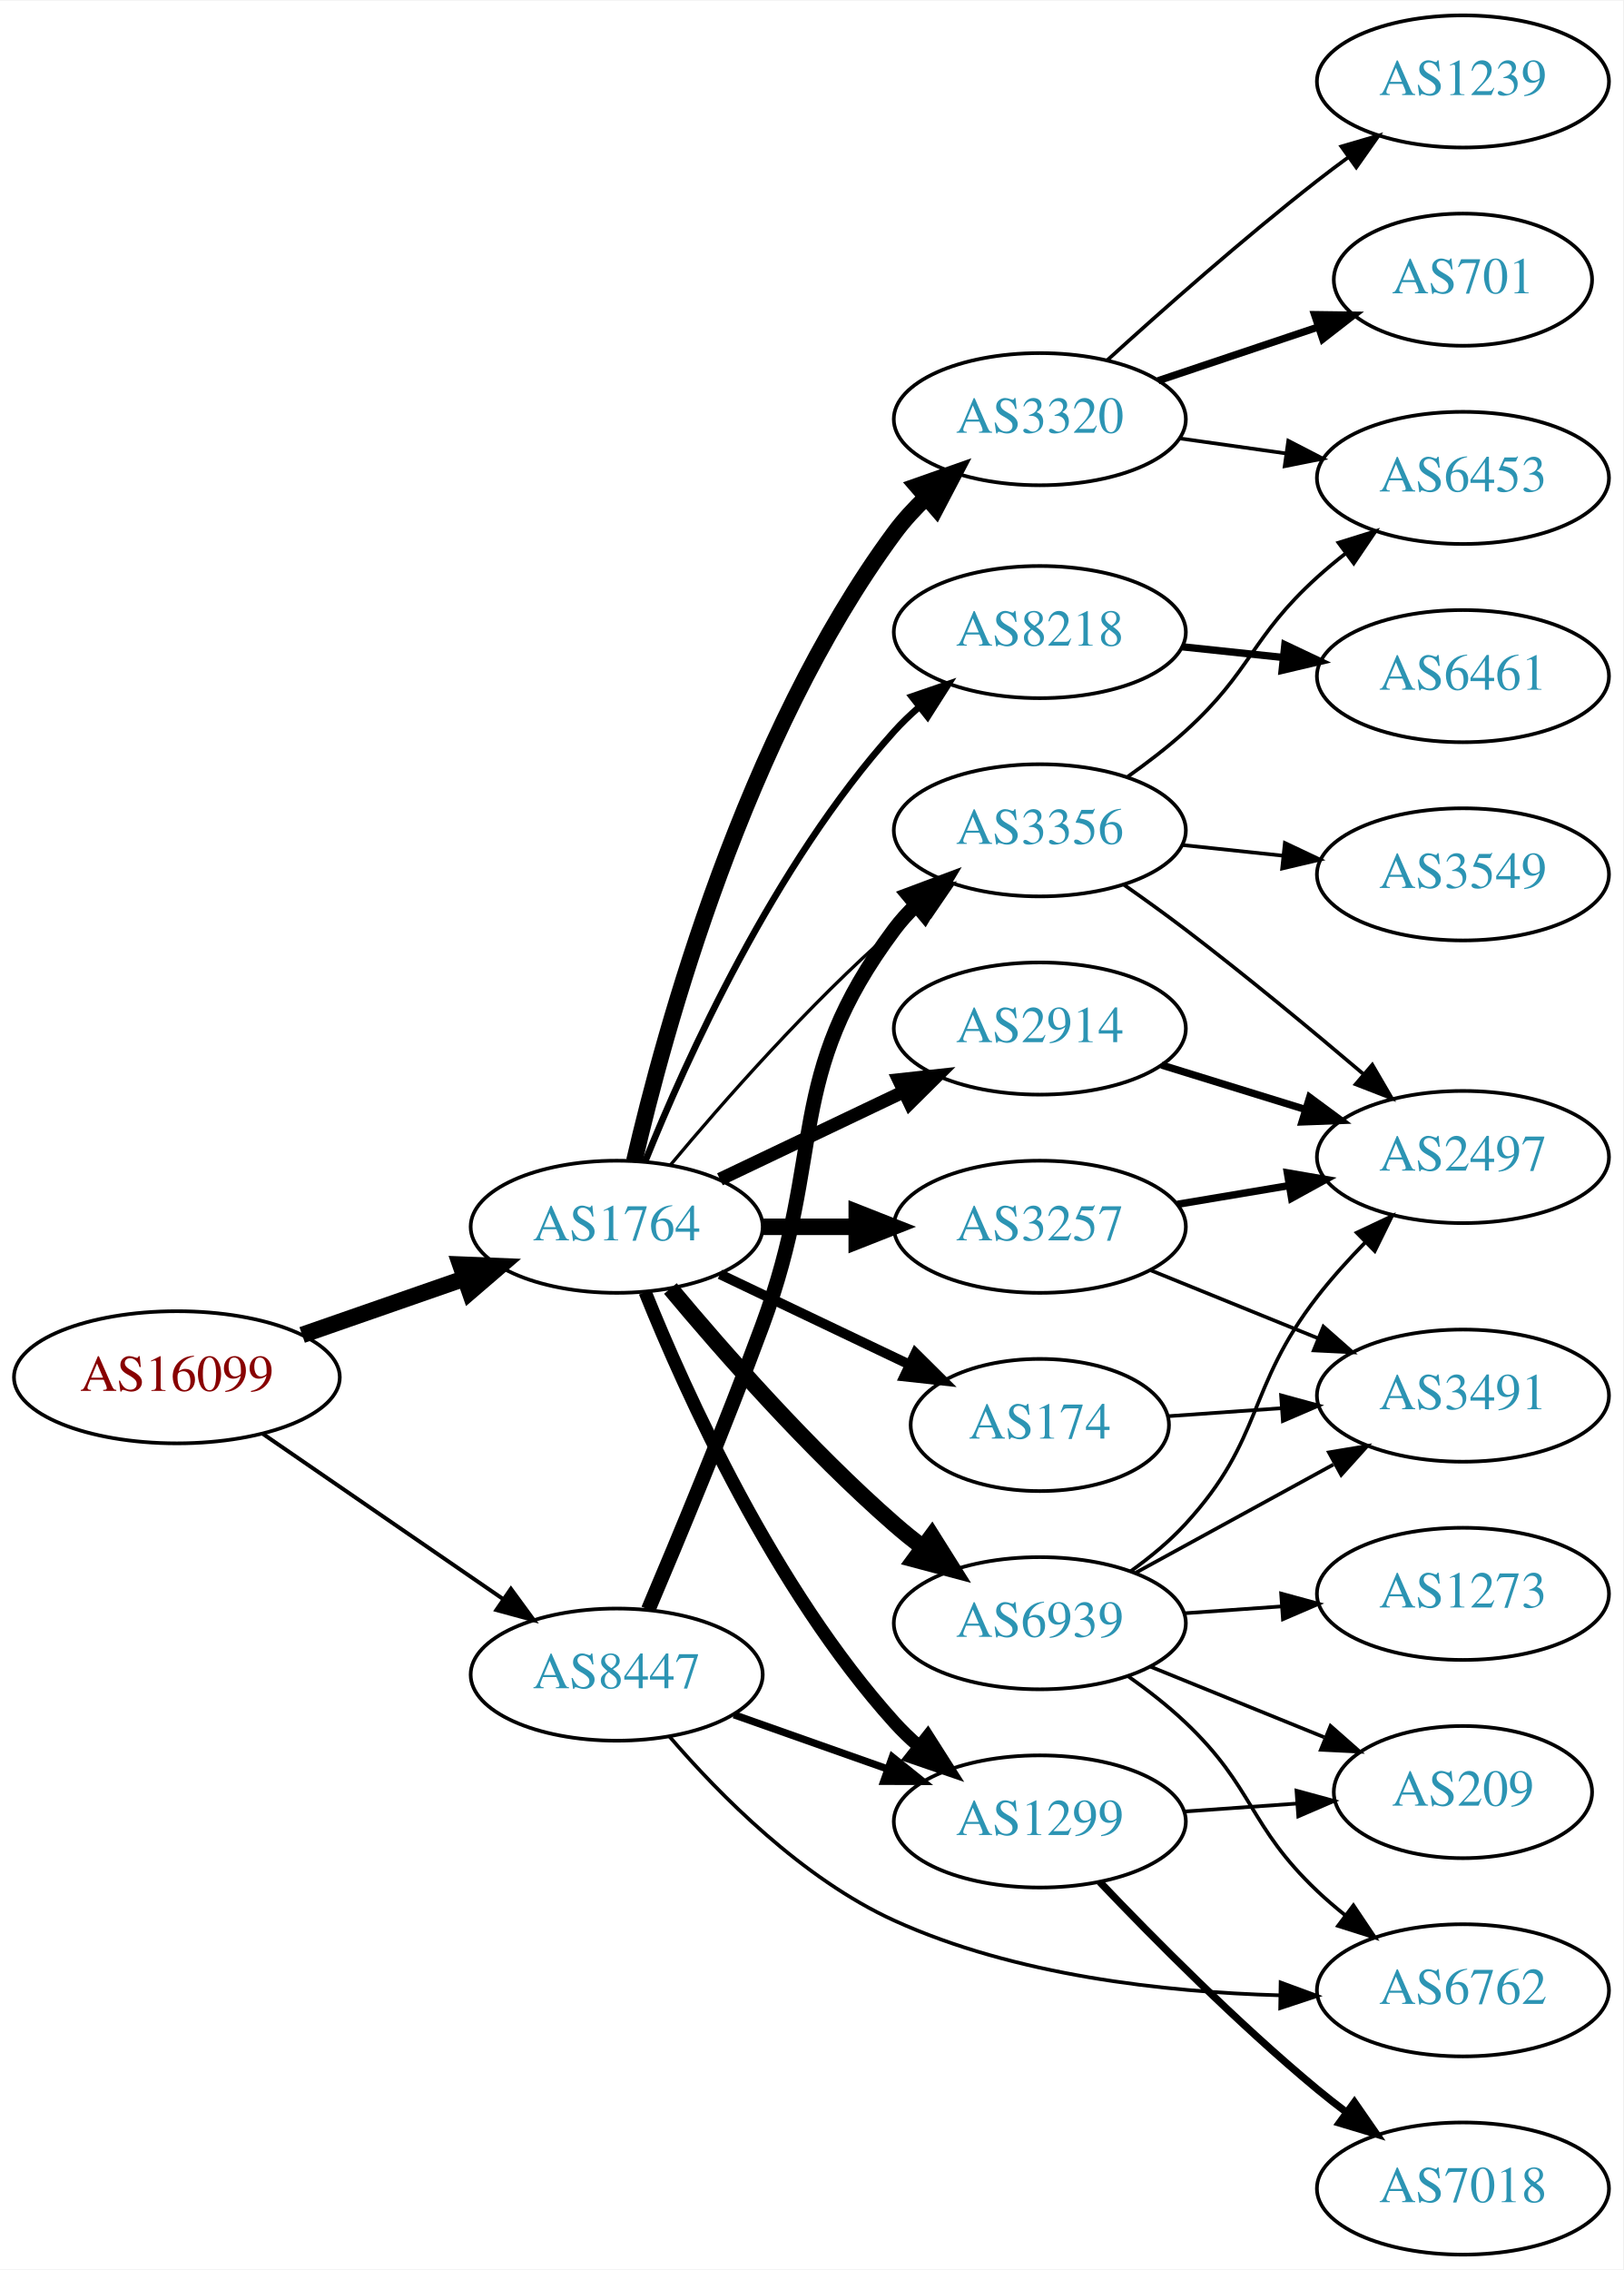
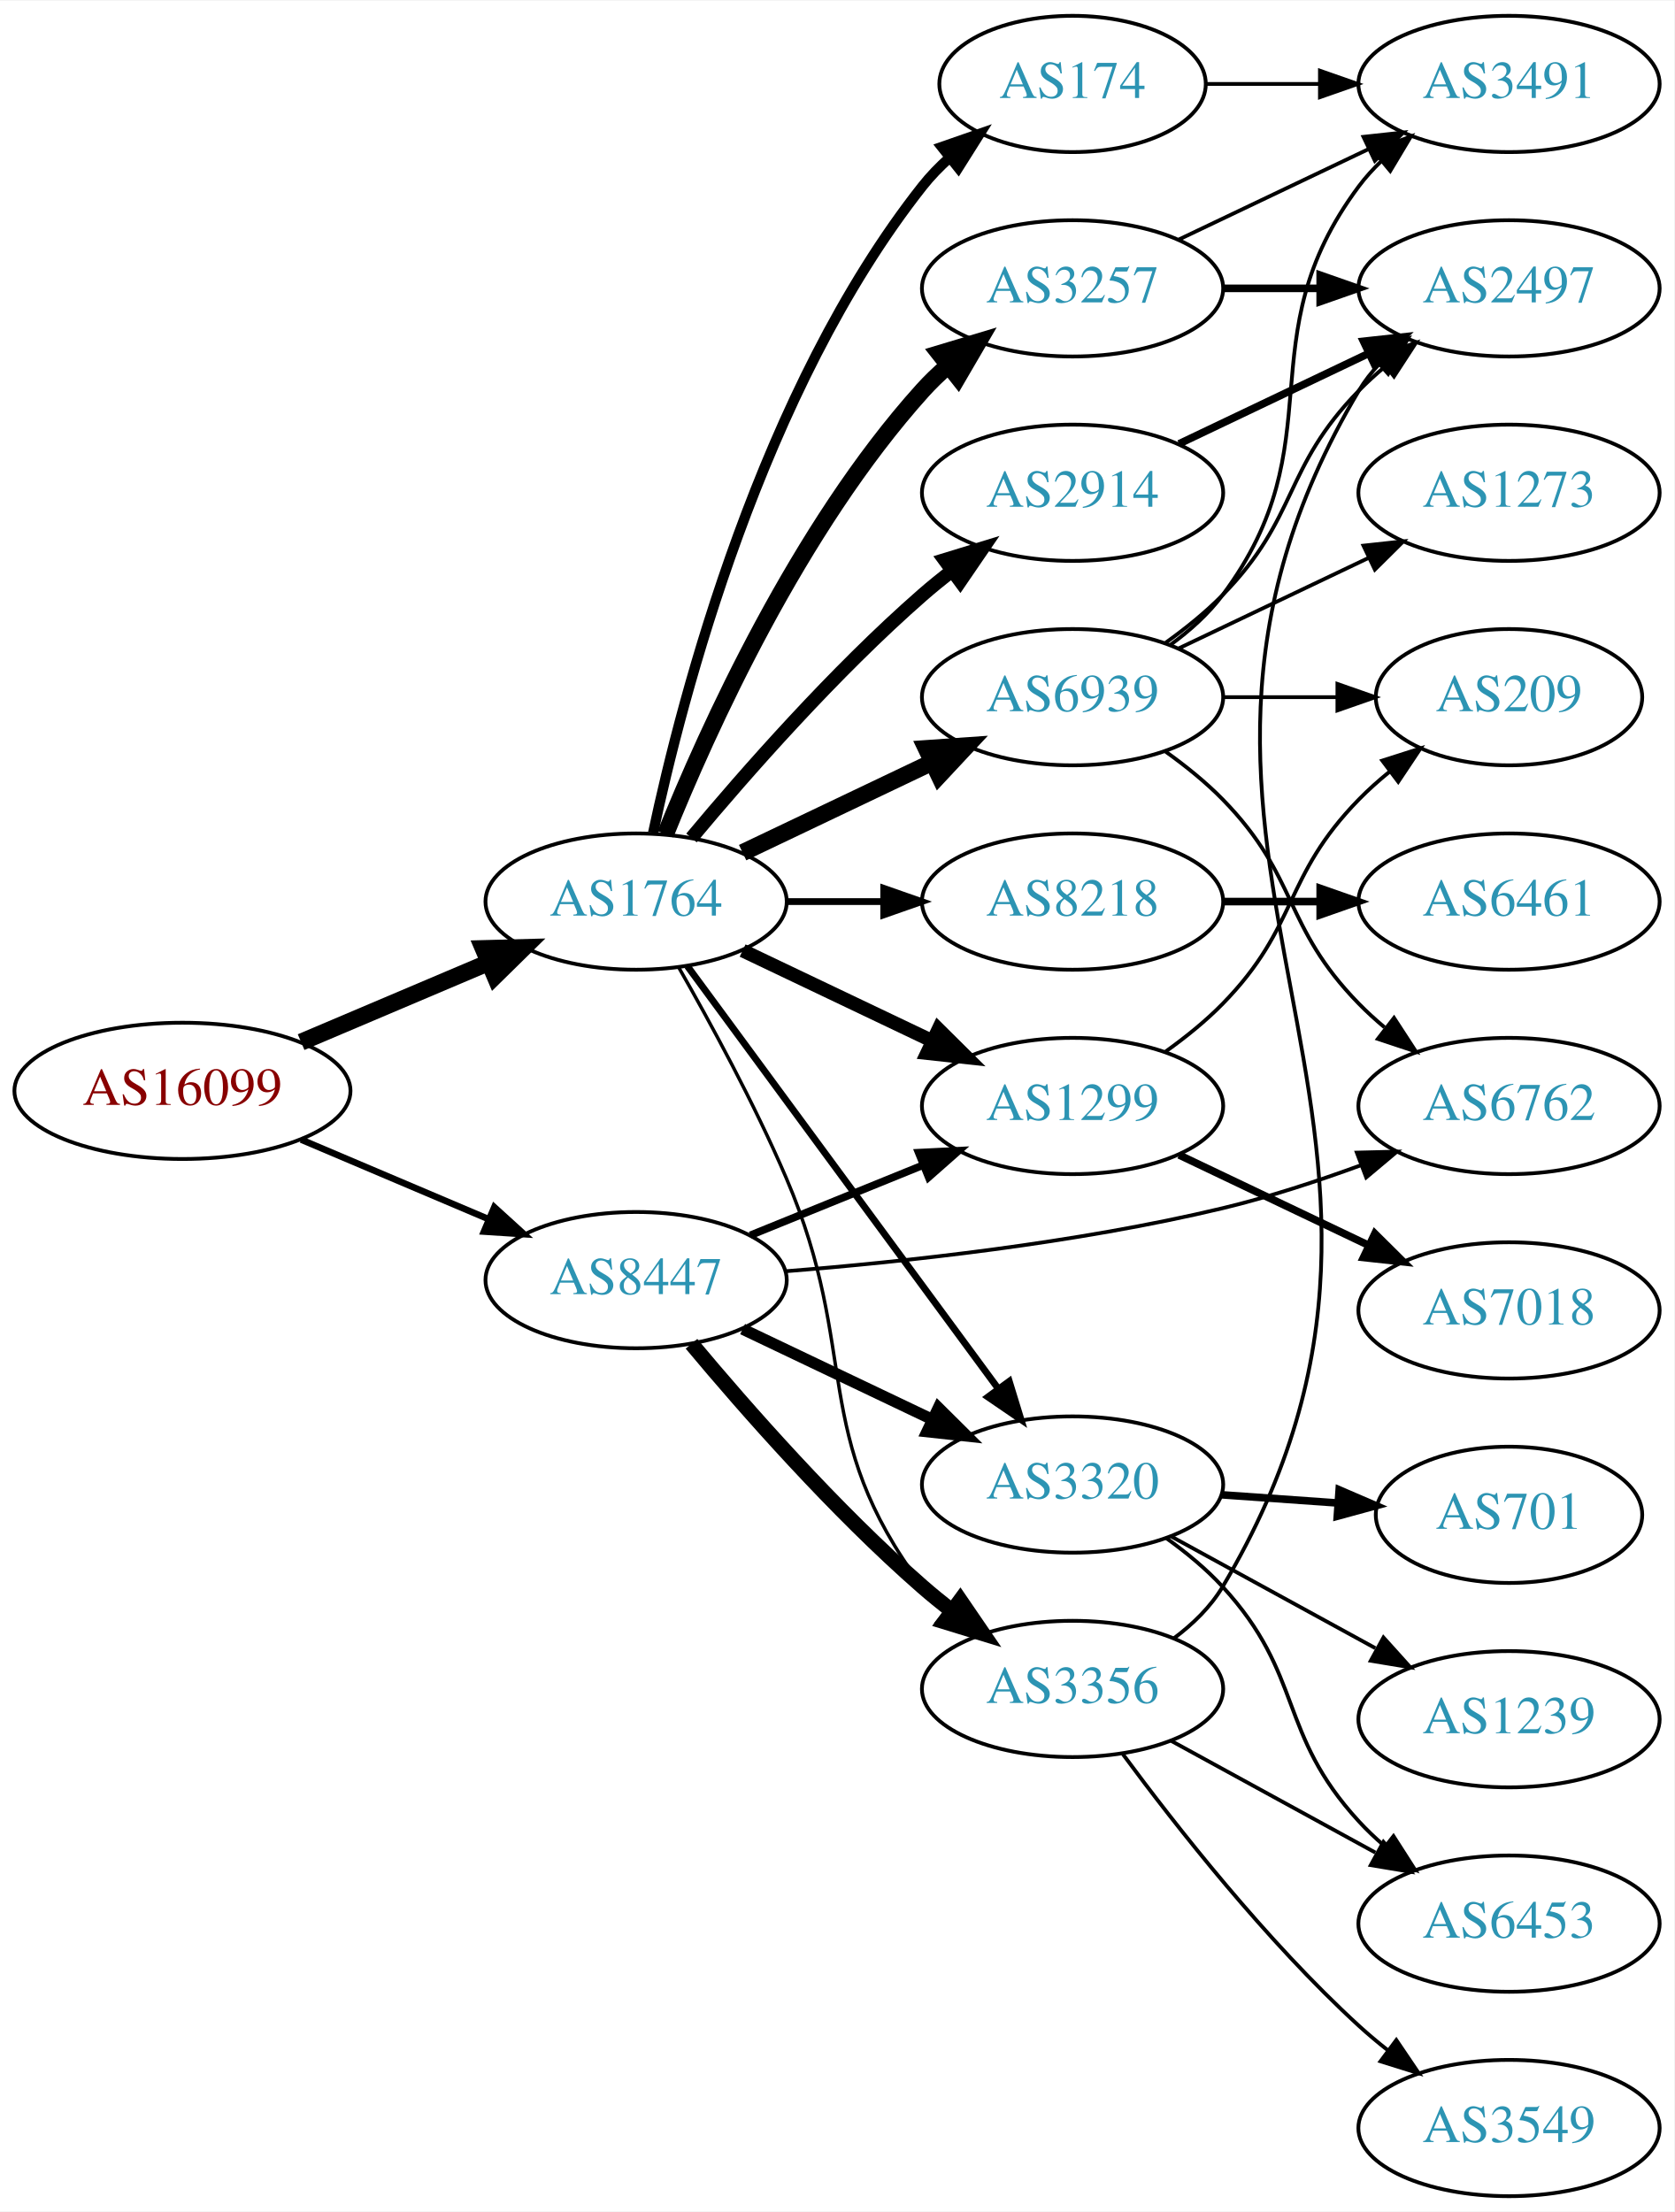
- <svg xmlns="http://www.w3.org/2000/svg" xmlns:xlink="http://www.w3.org/1999/xlink" width="442pt" height="618pt" viewBox="0.00 0.00 442.27 618.00">
-   <g id="graph0" class="graph" transform="scale(1 1) rotate(0) translate(4 614)">
-     <polygon fill="white" stroke="none" points="-4,4 -4,-614 438.271,-614 438.271,4 -4,4" />
+ <svg xmlns="http://www.w3.org/2000/svg" xmlns:xlink="http://www.w3.org/1999/xlink" width="442pt" height="584pt" viewBox="0.00 0.00 442.27 584.00">
+   <g id="graph0" class="graph" transform="scale(1 1) rotate(0) translate(4 580)">
+     <polygon fill="white" stroke="none" points="-4,4 -4,-580 438.271,-580 438.271,4 -4,4" />
    <g id="node1" class="node">
      <g id="a_node1">
        <a xlink:href="/asn/16099" xlink:title="AS16099 ~ SOZVERS-NET [AT]">
-           <ellipse fill="#ffffff" stroke="black" cx="44.196" cy="-239" rx="44.393" ry="18" />
-           <text text-anchor="middle" x="44.196" y="-235.3" font-family="Times,serif" font-size="14.00" fill="#880000">AS16099</text>
+           <ellipse fill="#ffffff" stroke="black" cx="44.196" cy="-292" rx="44.393" ry="18" />
+           <text text-anchor="middle" x="44.196" y="-288.3" font-family="Times,serif" font-size="14.00" fill="#880000">AS16099</text>
        </a>
      </g>
    </g>
    <g id="node2" class="node">
      <g id="a_node2">
        <a xlink:href="/asn/1764" xlink:title="AS1764 ~ NEXTLAYER-AS [AT]">
-           <ellipse fill="#ffffff" stroke="black" cx="164.039" cy="-280" rx="39.794" ry="18" />
-           <text text-anchor="middle" x="164.039" y="-276.3" font-family="Times,serif" font-size="14.00" fill="#2c94b3">AS1764</text>
+           <ellipse fill="#ffffff" stroke="black" cx="164.039" cy="-342" rx="39.794" ry="18" />
+           <text text-anchor="middle" x="164.039" y="-338.3" font-family="Times,serif" font-size="14.00" fill="#2c94b3">AS1764</text>
        </a>
      </g>
    </g>
    <g id="edge1" class="edge">
-       <path fill="none" stroke="black" stroke-width="4.5" d="M78.335,-250.53C92.053,-255.302 108.092,-260.883 122.502,-265.896" />
-       <polygon fill="black" stroke="black" stroke-width="4.5" points="121.43,-269.692 132.168,-269.26 124.018,-262.255 121.43,-269.692" />
+       <path fill="none" stroke="black" stroke-width="4.5" d="M75.543,-304.876C90.566,-311.25 108.857,-319.011 124.824,-325.786" />
+       <polygon fill="black" stroke="black" stroke-width="4.5" points="123.672,-329.574 134.416,-329.856 126.748,-322.325 123.672,-329.574" />
    </g>
    <g id="node3" class="node">
      <g id="a_node3">
        <a xlink:href="/asn/8447" xlink:title="AS8447 ~ A1 Telekom Austria AG [AT]">
-           <ellipse fill="#ffffff" stroke="black" cx="164.039" cy="-158" rx="39.794" ry="18" />
-           <text text-anchor="middle" x="164.039" y="-154.3" font-family="Times,serif" font-size="14.00" fill="#2c94b3">AS8447</text>
+           <ellipse fill="#ffffff" stroke="black" cx="164.039" cy="-242" rx="39.794" ry="18" />
+           <text text-anchor="middle" x="164.039" y="-238.3" font-family="Times,serif" font-size="14.00" fill="#2c94b3">AS8447</text>
        </a>
      </g>
    </g>
    <g id="edge2" class="edge">
-       <path fill="none" stroke="black" stroke-width="1.086" d="M67.639,-223.574C86.22,-210.802 112.781,-192.545 133.161,-178.537" />
-       <polygon fill="black" stroke="black" stroke-width="1.086" points="135.216,-181.371 141.475,-172.822 131.251,-175.602 135.216,-181.371" />
+       <path fill="none" stroke="black" stroke-width="1.731" d="M75.543,-279.124C90.566,-272.75 108.857,-264.989 124.824,-258.214" />
+       <polygon fill="black" stroke="black" stroke-width="1.731" points="126.577,-261.272 134.416,-254.144 123.843,-254.828 126.577,-261.272" />
    </g>
    <g id="node4" class="node">
      <g id="a_node4">
-         <a xlink:href="/asn/2914" xlink:title="AS2914 ~ NTT America, Inc. [US]">
-           <ellipse fill="#ffffff" stroke="black" cx="279.332" cy="-334" rx="39.794" ry="18" />
-           <text text-anchor="middle" x="279.332" y="-330.3" font-family="Times,serif" font-size="14.00" fill="#2c94b3">AS2914</text>
+         <a xlink:href="/asn/3257" xlink:title="AS3257 ~ GTT [DE]">
+           <ellipse fill="#ffffff" stroke="black" cx="279.332" cy="-504" rx="39.794" ry="18" />
+           <text text-anchor="middle" x="279.332" y="-500.3" font-family="Times,serif" font-size="14.00" fill="#2c94b3">AS3257</text>
        </a>
      </g>
    </g>
    <g id="edge3" class="edge">
-       <path fill="none" stroke="black" stroke-width="3.6" d="M192.175,-292.934C207.169,-300.081 225.99,-309.052 242.213,-316.785" />
-       <polygon fill="black" stroke="black" stroke-width="3.6" points="240.884,-320.028 251.417,-321.171 243.895,-313.709 240.884,-320.028" />
+       <path fill="none" stroke="black" stroke-width="4.5" d="M171.786,-359.787C182.837,-387.243 206.891,-440.578 239.685,-477 241.688,-479.224 243.906,-481.363 246.239,-483.397" />
+       <polygon fill="black" stroke="black" stroke-width="4.5" points="244.166,-486.777 254.458,-489.873 249.04,-480.591 244.166,-486.777" />
    </g>
    <g id="node5" class="node">
      <g id="a_node5">
-         <a xlink:href="/asn/3257" xlink:title="AS3257 ~ GTT [DE]">
-           <ellipse fill="#ffffff" stroke="black" cx="279.332" cy="-280" rx="39.794" ry="18" />
-           <text text-anchor="middle" x="279.332" y="-276.3" font-family="Times,serif" font-size="14.00" fill="#2c94b3">AS3257</text>
+         <a xlink:href="/asn/174" xlink:title="AS174 ~ Cogent Communications [US]">
+           <ellipse fill="#ffffff" stroke="black" cx="279.332" cy="-558" rx="35.194" ry="18" />
+           <text text-anchor="middle" x="279.332" y="-554.3" font-family="Times,serif" font-size="14.00" fill="#2c94b3">AS174</text>
        </a>
      </g>
    </g>
    <g id="edge4" class="edge">
-       <path fill="none" stroke="black" stroke-width="4.5" d="M203.711,-280C211.914,-280 220.678,-280 229.21,-280" />
-       <polygon fill="black" stroke="black" stroke-width="4.5" points="229.449,-283.938 239.449,-280 229.449,-276.063 229.449,-283.938" />
+       <path fill="none" stroke="black" stroke-width="2.7" d="M168.529,-360.16C176.16,-396.03 197.152,-477.155 239.685,-531 241.765,-533.633 244.17,-536.116 246.743,-538.428" />
+       <polygon fill="black" stroke="black" stroke-width="2.7" points="244.799,-541.354 254.806,-544.835 249.154,-535.873 244.799,-541.354" />
    </g>
    <g id="node6" class="node">
      <g id="a_node6">
-         <a xlink:href="/asn/3320" xlink:title="AS3320 ~ DTAG [DE]">
-           <ellipse fill="#ffffff" stroke="black" cx="279.332" cy="-500" rx="39.794" ry="18" />
-           <text text-anchor="middle" x="279.332" y="-496.3" font-family="Times,serif" font-size="14.00" fill="#2c94b3">AS3320</text>
+         <a xlink:href="/asn/1299" xlink:title="AS1299 ~ Telia Carrier [EU]">
+           <ellipse fill="#ffffff" stroke="black" cx="279.332" cy="-288" rx="39.794" ry="18" />
+           <text text-anchor="middle" x="279.332" y="-284.3" font-family="Times,serif" font-size="14.00" fill="#2c94b3">AS1299</text>
        </a>
      </g>
    </g>
    <g id="edge5" class="edge">
-       <path fill="none" stroke="black" stroke-width="4.5" d="M168.841,-297.921C177.028,-333.368 198.958,-413.776 239.685,-469 242.212,-472.427 245.207,-475.687 248.394,-478.718" />
-       <polygon fill="black" stroke="black" stroke-width="4.5" points="245.911,-481.776 256.05,-485.341 251.064,-475.821 245.911,-481.776" />
+       <path fill="none" stroke="black" stroke-width="3.6" d="M192.175,-329.066C207.169,-321.919 225.99,-312.948 242.213,-305.215" />
+       <polygon fill="black" stroke="black" stroke-width="3.6" points="243.895,-308.291 251.417,-300.829 240.884,-301.972 243.895,-308.291" />
    </g>
    <g id="node7" class="node">
      <g id="a_node7">
-         <a xlink:href="/asn/174" xlink:title="AS174 ~ Cogent Communications [US]">
-           <ellipse fill="#ffffff" stroke="black" cx="279.332" cy="-226" rx="35.194" ry="18" />
-           <text text-anchor="middle" x="279.332" y="-222.3" font-family="Times,serif" font-size="14.00" fill="#2c94b3">AS174</text>
+         <a xlink:href="/asn/2914" xlink:title="AS2914 ~ NTT America, Inc. [US]">
+           <ellipse fill="#ffffff" stroke="black" cx="279.332" cy="-450" rx="39.794" ry="18" />
+           <text text-anchor="middle" x="279.332" y="-446.3" font-family="Times,serif" font-size="14.00" fill="#2c94b3">AS2914</text>
        </a>
      </g>
    </g>
    <g id="edge6" class="edge">
-       <path fill="none" stroke="black" stroke-width="2.7" d="M192.175,-267.066C207.607,-259.71 227.092,-250.423 243.628,-242.541" />
-       <polygon fill="black" stroke="black" stroke-width="2.7" points="245.448,-245.551 252.969,-238.089 242.436,-239.232 245.448,-245.551" />
+       <path fill="none" stroke="black" stroke-width="3.6" d="M178.669,-358.817C192.951,-375.929 216.498,-402.745 239.685,-423 242.151,-425.154 244.789,-427.294 247.487,-429.372" />
+       <polygon fill="black" stroke="black" stroke-width="3.6" points="245.512,-432.264 255.641,-435.37 249.66,-426.625 245.512,-432.264" />
    </g>
    <g id="node8" class="node">
      <g id="a_node8">
        <a xlink:href="/asn/8218" xlink:title="AS8218 ~ legacy Neotelecoms [FR]">
-           <ellipse fill="#ffffff" stroke="black" cx="279.332" cy="-442" rx="39.794" ry="18" />
-           <text text-anchor="middle" x="279.332" y="-438.3" font-family="Times,serif" font-size="14.00" fill="#2c94b3">AS8218</text>
+           <ellipse fill="#ffffff" stroke="black" cx="279.332" cy="-342" rx="39.794" ry="18" />
+           <text text-anchor="middle" x="279.332" y="-338.3" font-family="Times,serif" font-size="14.00" fill="#2c94b3">AS8218</text>
        </a>
      </g>
    </g>
    <g id="edge7" class="edge">
-       <path fill="none" stroke="black" stroke-width="1.8" d="M171.786,-297.787C182.837,-325.243 206.891,-378.578 239.685,-415 241.688,-417.224 243.906,-419.363 246.239,-421.397" />
-       <polygon fill="black" stroke="black" stroke-width="1.8" points="244.437,-424.433 254.458,-427.873 248.769,-418.935 244.437,-424.433" />
+       <path fill="none" stroke="black" stroke-width="1.8" d="M203.711,-342C211.914,-342 220.678,-342 229.21,-342" />
+       <polygon fill="black" stroke="black" stroke-width="1.8" points="229.449,-345.5 239.449,-342 229.449,-338.5 229.449,-345.5" />
    </g>
    <g id="node9" class="node">
      <g id="a_node9">
-         <a xlink:href="/asn/1299" xlink:title="AS1299 ~ Telia Carrier [EU]">
-           <ellipse fill="#ffffff" stroke="black" cx="279.332" cy="-118" rx="39.794" ry="18" />
-           <text text-anchor="middle" x="279.332" y="-114.3" font-family="Times,serif" font-size="14.00" fill="#2c94b3">AS1299</text>
+         <a xlink:href="/asn/6939" xlink:title="AS6939 ~ Hurricane Electric LLC [US]">
+           <ellipse fill="#ffffff" stroke="black" cx="279.332" cy="-396" rx="39.794" ry="18" />
+           <text text-anchor="middle" x="279.332" y="-392.3" font-family="Times,serif" font-size="14.00" fill="#2c94b3">AS6939</text>
        </a>
      </g>
    </g>
    <g id="edge8" class="edge">
-       <path fill="none" stroke="black" stroke-width="3.6" d="M171.786,-262.213C182.837,-234.757 206.891,-181.422 239.685,-145 241.688,-142.776 243.906,-140.637 246.239,-138.603" />
-       <polygon fill="black" stroke="black" stroke-width="3.6" points="248.769,-141.065 254.458,-132.127 244.437,-135.567 248.769,-141.065" />
+       <path fill="none" stroke="black" stroke-width="4.5" d="M192.175,-354.934C207.169,-362.081 225.99,-371.052 242.213,-378.785" />
+       <polygon fill="black" stroke="black" stroke-width="4.5" points="240.695,-382.423 251.417,-383.171 244.084,-375.314 240.695,-382.423" />
    </g>
    <g id="node10" class="node">
      <g id="a_node10">
-         <a xlink:href="/asn/6939" xlink:title="AS6939 ~ Hurricane Electric LLC [US]">
-           <ellipse fill="#ffffff" stroke="black" cx="279.332" cy="-172" rx="39.794" ry="18" />
-           <text text-anchor="middle" x="279.332" y="-168.3" font-family="Times,serif" font-size="14.00" fill="#2c94b3">AS6939</text>
+         <a xlink:href="/asn/3320" xlink:title="AS3320 ~ DTAG [DE]">
+           <ellipse fill="#ffffff" stroke="black" cx="279.332" cy="-188" rx="39.794" ry="18" />
+           <text text-anchor="middle" x="279.332" y="-184.3" font-family="Times,serif" font-size="14.00" fill="#2c94b3">AS3320</text>
        </a>
      </g>
    </g>
    <g id="edge9" class="edge">
-       <path fill="none" stroke="black" stroke-width="4.5" d="M178.669,-263.183C192.951,-246.071 216.498,-219.255 239.685,-199 242.151,-196.846 244.789,-194.706 247.487,-192.628" />
-       <polygon fill="black" stroke="black" stroke-width="4.5" points="249.919,-195.727 255.641,-186.63 245.252,-189.384 249.919,-195.727" />
+       <path fill="none" stroke="black" stroke-width="1.8" d="M177.596,-324.931C197.502,-297.873 236.416,-244.976 259.619,-213.436" />
+       <polygon fill="black" stroke="black" stroke-width="1.8" points="262.612,-215.275 265.718,-205.146 256.973,-211.127 262.612,-215.275" />
    </g>
    <g id="node11" class="node">
      <g id="a_node11">
        <a xlink:href="/asn/3356" xlink:title="AS3356 ~ Level 3 Parent, LLC [US]">
-           <ellipse fill="#ffffff" stroke="black" cx="279.332" cy="-388" rx="39.794" ry="18" />
-           <text text-anchor="middle" x="279.332" y="-384.3" font-family="Times,serif" font-size="14.00" fill="#2c94b3">AS3356</text>
+           <ellipse fill="#ffffff" stroke="black" cx="279.332" cy="-134" rx="39.794" ry="18" />
+           <text text-anchor="middle" x="279.332" y="-130.3" font-family="Times,serif" font-size="14.00" fill="#2c94b3">AS3356</text>
        </a>
      </g>
    </g>
    <g id="edge10" class="edge">
-       <path fill="none" stroke="black" stroke-width="0.9" d="M178.669,-296.817C192.951,-313.929 216.498,-340.745 239.685,-361 242.151,-363.154 244.789,-365.294 247.487,-367.372" />
-       <polygon fill="black" stroke="black" stroke-width="0.9" points="245.512,-370.264 255.641,-373.37 249.66,-364.625 245.512,-370.264" />
+       <path fill="none" stroke="black" stroke-width="0.9" d="M175.244,-324.697C183.567,-310.151 195.28,-288.644 203.685,-269 223.59,-222.483 209.414,-201.542 239.685,-161 241.43,-158.664 243.437,-156.455 245.6,-154.383" />
+       <polygon fill="black" stroke="black" stroke-width="0.9" points="247.96,-156.973 253.401,-147.882 243.478,-151.595 247.96,-156.973" />
+     </g>
+     <g id="edge17" class="edge">
+       <path fill="none" stroke="black" stroke-width="2" d="M194.214,-253.846C208.09,-259.48 224.867,-266.292 239.776,-272.346" />
+       <polygon fill="black" stroke="black" stroke-width="2" points="238.673,-275.675 249.255,-276.194 241.306,-269.189 238.673,-275.675" />
+     </g>
+     <g id="edge18" class="edge">
+       <path fill="none" stroke="black" stroke-width="3" d="M192.175,-229.066C207.169,-221.919 225.99,-212.948 242.213,-205.215" />
+       <polygon fill="black" stroke="black" stroke-width="3" points="243.895,-208.291 251.417,-200.829 240.884,-201.972 243.895,-208.291" />
+     </g>
+     <g id="edge16" class="edge">
+       <path fill="none" stroke="black" stroke-width="4" d="M178.669,-225.183C192.951,-208.071 216.498,-181.255 239.685,-161 242.151,-158.846 244.789,-156.706 247.487,-154.628" />
+       <polygon fill="black" stroke="black" stroke-width="4" points="249.66,-157.375 255.641,-148.63 245.512,-151.736 249.66,-157.375" />
+     </g>
+     <g id="node15" class="node">
+       <g id="a_node15">
+         <a xlink:href="/asn/6762" xlink:title="AS6762 ~ TELECOM ITALIA SPARKLE S.p.A. [IT]">
+           <ellipse fill="#ffffff" stroke="black" cx="394.625" cy="-288" rx="39.794" ry="18" />
+           <text text-anchor="middle" x="394.625" y="-284.3" font-family="Times,serif" font-size="14.00" fill="#2c94b3">AS6762</text>
+         </a>
+       </g>
    </g>
    <g id="edge19" class="edge">
-       <path fill="none" stroke="black" stroke-width="2" d="M195.996,-147.07C208.86,-142.528 223.966,-137.195 237.702,-132.345" />
-       <polygon fill="black" stroke="black" stroke-width="2" points="239.147,-135.547 247.411,-128.917 236.816,-128.946 239.147,-135.547" />
-     </g>
-     <g id="edge20" class="edge">
-       <path fill="none" stroke="black" stroke-width="4" d="M172.65,-175.725C180.706,-194.707 193.623,-225.777 203.685,-253 221.227,-300.458 209.414,-320.458 239.685,-361 241.43,-363.336 243.437,-365.545 245.6,-367.617" />
-       <polygon fill="black" stroke="black" stroke-width="4" points="243.478,-370.405 253.401,-374.118 247.96,-365.027 243.478,-370.405" />
-     </g>
-     <g id="node18" class="node">
-       <g id="a_node18">
-         <a xlink:href="/asn/6762" xlink:title="AS6762 ~ TELECOM ITALIA SPARKLE S.p.A. [IT]">
-           <ellipse fill="#ffffff" stroke="black" cx="394.625" cy="-72" rx="39.794" ry="18" />
-           <text text-anchor="middle" x="394.625" y="-68.3" font-family="Times,serif" font-size="14.00" fill="#2c94b3">AS6762</text>
-         </a>
-       </g>
-     </g>
-     <g id="edge21" class="edge">
-       <path fill="none" stroke="black" d="M178.471,-141.073C192.078,-125.248 214.643,-102.398 239.685,-91 272.605,-76.016 313.357,-71.525 344.661,-70.641" />
-       <polygon fill="black" stroke="black" points="344.95,-74.137 354.889,-70.47 344.832,-67.138 344.95,-74.137" />
+       <path fill="none" stroke="black" d="M203.42,-244.338C234.824,-246.822 280.219,-251.723 318.978,-261 331.124,-263.907 344.025,-268.14 355.625,-272.395" />
+       <polygon fill="black" stroke="black" points="354.426,-275.683 365.017,-275.946 356.901,-269.136 354.426,-275.683" />
+     </g>
+     <g id="node12" class="node">
+       <g id="a_node12">
+         <a xlink:href="/asn/3491" xlink:title="AS3491 ~ PCCW Global, Inc. [US]">
+           <ellipse fill="#ffffff" stroke="black" cx="394.625" cy="-558" rx="39.794" ry="18" />
+           <text text-anchor="middle" x="394.625" y="-554.3" font-family="Times,serif" font-size="14.00" fill="#2c94b3">AS3491</text>
+         </a>
+       </g>
+     </g>
+     <g id="edge12" class="edge">
+       <path fill="none" stroke="black" d="M307.468,-516.934C322.462,-524.081 341.283,-533.052 357.506,-540.785" />
+       <polygon fill="black" stroke="black" points="356.177,-544.028 366.71,-545.171 359.188,-537.709 356.177,-544.028" />
    </g>
    <g id="node13" class="node">
      <g id="a_node13">
        <a xlink:href="/asn/2497" xlink:title="AS2497 ~ Internet Initiative Japan Inc. [JP]">
-           <ellipse fill="#ffffff" stroke="black" cx="394.625" cy="-299" rx="39.794" ry="18" />
-           <text text-anchor="middle" x="394.625" y="-295.3" font-family="Times,serif" font-size="14.00" fill="#2c94b3">AS2497</text>
-         </a>
-       </g>
+           <ellipse fill="#ffffff" stroke="black" cx="394.625" cy="-504" rx="39.794" ry="18" />
+           <text text-anchor="middle" x="394.625" y="-500.3" font-family="Times,serif" font-size="14.00" fill="#2c94b3">AS2497</text>
+         </a>
+       </g>
+     </g>
+     <g id="edge13" class="edge">
+       <path fill="none" stroke="black" stroke-width="2" d="M319.004,-504C327.207,-504 335.971,-504 344.503,-504" />
+       <polygon fill="black" stroke="black" stroke-width="2" points="344.742,-507.5 354.742,-504 344.742,-500.5 344.742,-507.5" />
+     </g>
+     <g id="edge11" class="edge">
+       <path fill="none" stroke="black" d="M314.631,-558C324.008,-558 334.358,-558 344.393,-558" />
+       <polygon fill="black" stroke="black" points="344.681,-561.5 354.681,-558 344.681,-554.5 344.681,-561.5" />
+     </g>
+     <g id="node18" class="node">
+       <g id="a_node18">
+         <a xlink:href="/asn/7018" xlink:title="AS7018 ~ AT&amp;T Services, Inc. [US]">
+           <ellipse fill="#ffffff" stroke="black" cx="394.625" cy="-234" rx="39.794" ry="18" />
+           <text text-anchor="middle" x="394.625" y="-230.3" font-family="Times,serif" font-size="14.00" fill="#2c94b3">AS7018</text>
+         </a>
+       </g>
+     </g>
+     <g id="edge23" class="edge">
+       <path fill="none" stroke="black" stroke-width="2" d="M307.468,-275.066C322.462,-267.919 341.283,-258.948 357.506,-251.215" />
+       <polygon fill="black" stroke="black" stroke-width="2" points="359.188,-254.291 366.71,-246.829 356.177,-247.972 359.188,-254.291" />
+     </g>
+     <g id="node19" class="node">
+       <g id="a_node19">
+         <a xlink:href="/asn/209" xlink:title="AS209 ~ CenturyLink Communications, LLC [US]">
+           <ellipse fill="#ffffff" stroke="black" cx="394.625" cy="-396" rx="35.194" ry="18" />
+           <text text-anchor="middle" x="394.625" y="-392.3" font-family="Times,serif" font-size="14.00" fill="#2c94b3">AS209</text>
+         </a>
+       </g>
+     </g>
+     <g id="edge24" class="edge">
+       <path fill="none" stroke="black" d="M303.926,-302.389C309.182,-306.148 314.513,-310.437 318.978,-315 339.151,-335.617 334.806,-348.383 354.978,-369 357.457,-371.534 360.204,-373.983 363.056,-376.304" />
+       <polygon fill="black" stroke="black" points="361.148,-379.248 371.242,-382.468 365.359,-373.657 361.148,-379.248" />
    </g>
    <g id="edge14" class="edge">
-       <path fill="none" stroke="black" stroke-width="2" d="M312.494,-324.064C324.692,-320.295 338.767,-315.947 351.732,-311.942" />
-       <polygon fill="black" stroke="black" stroke-width="2" points="352.861,-315.257 361.382,-308.961 350.794,-308.569 352.861,-315.257" />
-     </g>
-     <g id="node12" class="node">
-       <g id="a_node12">
-         <a xlink:href="/asn/3491" xlink:title="AS3491 ~ PCCW Global, Inc. [US]">
-           <ellipse fill="#ffffff" stroke="black" cx="394.625" cy="-234" rx="39.794" ry="18" />
-           <text text-anchor="middle" x="394.625" y="-230.3" font-family="Times,serif" font-size="14.00" fill="#2c94b3">AS3491</text>
-         </a>
-       </g>
-     </g>
-     <g id="edge11" class="edge">
-       <path fill="none" stroke="black" d="M309.507,-268.154C323.383,-262.52 340.16,-255.708 355.069,-249.654" />
-       <polygon fill="black" stroke="black" points="356.599,-252.811 364.548,-245.806 353.966,-246.325 356.599,-252.811" />
-     </g>
-     <g id="edge12" class="edge">
-       <path fill="none" stroke="black" stroke-width="2" d="M316.802,-286.116C326.505,-287.744 337.116,-289.523 347.271,-291.226" />
-       <polygon fill="black" stroke="black" stroke-width="2" points="346.781,-294.693 357.223,-292.895 347.939,-287.789 346.781,-294.693" />
-     </g>
-     <g id="node15" class="node">
-       <g id="a_node15">
-         <a xlink:href="/asn/701" xlink:title="AS701 ~ UUNET [US]">
-           <ellipse fill="#ffffff" stroke="black" cx="394.625" cy="-538" rx="35.194" ry="18" />
-           <text text-anchor="middle" x="394.625" y="-534.3" font-family="Times,serif" font-size="14.00" fill="#2c94b3">AS701</text>
-         </a>
-       </g>
-     </g>
-     <g id="edge16" class="edge">
-       <path fill="none" stroke="black" stroke-width="2" d="M311.589,-510.484C325.106,-515.018 341.055,-520.367 355.278,-525.138" />
-       <polygon fill="black" stroke="black" stroke-width="2" points="354.205,-528.47 364.799,-528.332 356.431,-521.833 354.205,-528.47" />
-     </g>
-     <g id="node16" class="node">
-       <g id="a_node16">
-         <a xlink:href="/asn/1239" xlink:title="AS1239 ~ Sprint [US]">
-           <ellipse fill="#ffffff" stroke="black" cx="394.625" cy="-592" rx="39.794" ry="18" />
-           <text text-anchor="middle" x="394.625" y="-588.3" font-family="Times,serif" font-size="14.00" fill="#2c94b3">AS1239</text>
-         </a>
-       </g>
-     </g>
-     <g id="edge17" class="edge">
-       <path fill="none" stroke="black" d="M297.679,-516.042C312.528,-529.544 334.665,-549.133 354.978,-565 357.705,-567.13 360.586,-569.293 363.495,-571.42" />
-       <polygon fill="black" stroke="black" points="361.494,-574.292 371.664,-577.262 365.565,-568.598 361.494,-574.292" />
+       <path fill="none" stroke="black" stroke-width="2" d="M307.468,-462.934C322.462,-470.081 341.283,-479.052 357.506,-486.785" />
+       <polygon fill="black" stroke="black" stroke-width="2" points="356.177,-490.028 366.71,-491.171 359.188,-483.709 356.177,-490.028" />
+     </g>
+     <g id="node14" class="node">
+       <g id="a_node14">
+         <a xlink:href="/asn/6461" xlink:title="AS6461 ~ Zayo Bandwidth [US]">
+           <ellipse fill="#ffffff" stroke="black" cx="394.625" cy="-342" rx="39.794" ry="18" />
+           <text text-anchor="middle" x="394.625" y="-338.3" font-family="Times,serif" font-size="14.00" fill="#2c94b3">AS6461</text>
+         </a>
+       </g>
+     </g>
+     <g id="edge15" class="edge">
+       <path fill="none" stroke="black" stroke-width="2" d="M319.004,-342C327.207,-342 335.971,-342 344.503,-342" />
+       <polygon fill="black" stroke="black" stroke-width="2" points="344.742,-345.5 354.742,-342 344.742,-338.5 344.742,-345.5" />
+     </g>
+     <g id="edge28" class="edge">
+       <path fill="none" stroke="black" d="M305.262,-409.882C310.338,-413.611 315.256,-418.016 318.978,-423 349.249,-463.542 324.707,-490.458 354.978,-531 356.723,-533.336 358.73,-535.545 360.893,-537.617" />
+       <polygon fill="black" stroke="black" points="358.771,-540.405 368.694,-544.118 363.253,-535.027 358.771,-540.405" />
+     </g>
+     <g id="edge31" class="edge">
+       <path fill="none" stroke="black" d="M303.926,-410.389C309.182,-414.148 314.513,-418.437 318.978,-423 339.151,-443.617 334.806,-456.383 354.978,-477 357.071,-479.139 359.354,-481.218 361.731,-483.21" />
+       <polygon fill="black" stroke="black" points="359.974,-486.275 370.031,-489.611 364.249,-480.732 359.974,-486.275" />
+     </g>
+     <g id="edge32" class="edge">
+       <path fill="none" stroke="black" d="M303.926,-381.611C309.182,-377.852 314.513,-373.563 318.978,-369 339.151,-348.383 334.806,-335.617 354.978,-315 357.071,-312.861 359.354,-310.782 361.731,-308.79" />
+       <polygon fill="black" stroke="black" points="364.249,-311.268 370.031,-302.389 359.974,-305.725 364.249,-311.268" />
+     </g>
+     <g id="edge29" class="edge">
+       <path fill="none" stroke="black" d="M319.004,-396C328.709,-396 339.2,-396 349.163,-396" />
+       <polygon fill="black" stroke="black" points="349.299,-399.5 359.299,-396 349.299,-392.5 349.299,-399.5" />
+     </g>
+     <g id="node22" class="node">
+       <g id="a_node22">
+         <a xlink:href="/asn/1273" xlink:title="AS1273 ~ Vodafone Group PLC [EU]">
+           <ellipse fill="#ffffff" stroke="black" cx="394.625" cy="-450" rx="39.794" ry="18" />
+           <text text-anchor="middle" x="394.625" y="-446.3" font-family="Times,serif" font-size="14.00" fill="#2c94b3">AS1273</text>
+         </a>
+       </g>
+     </g>
+     <g id="edge30" class="edge">
+       <path fill="none" stroke="black" d="M307.468,-408.934C322.462,-416.081 341.283,-425.052 357.506,-432.785" />
+       <polygon fill="black" stroke="black" points="356.177,-436.028 366.71,-437.171 359.188,-429.709 356.177,-436.028" />
    </g>
    <g id="node17" class="node">
      <g id="a_node17">
        <a xlink:href="/asn/6453" xlink:title="AS6453 ~ TATA COMMUNICATIONS (AMERICA) INC [US]">
-           <ellipse fill="#ffffff" stroke="black" cx="394.625" cy="-484" rx="39.794" ry="18" />
-           <text text-anchor="middle" x="394.625" y="-480.3" font-family="Times,serif" font-size="14.00" fill="#2c94b3">AS6453</text>
-         </a>
-       </g>
-     </g>
-     <g id="edge18" class="edge">
-       <path fill="none" stroke="black" d="M317.428,-494.761C326.72,-493.449 336.811,-492.024 346.518,-490.653" />
-       <polygon fill="black" stroke="black" points="347.033,-494.115 356.445,-489.251 346.054,-487.184 347.033,-494.115" />
-     </g>
-     <g id="edge13" class="edge">
-       <path fill="none" stroke="black" d="M314.323,-228.4C324.002,-229.084 334.738,-229.842 345.102,-230.574" />
-       <polygon fill="black" stroke="black" points="345.069,-234.08 355.291,-231.293 345.562,-227.097 345.069,-234.08" />
-     </g>
-     <g id="node14" class="node">
-       <g id="a_node14">
-         <a xlink:href="/asn/6461" xlink:title="AS6461 ~ Zayo Bandwidth [US]">
-           <ellipse fill="#ffffff" stroke="black" cx="394.625" cy="-430" rx="39.794" ry="18" />
-           <text text-anchor="middle" x="394.625" y="-426.3" font-family="Times,serif" font-size="14.00" fill="#2c94b3">AS6461</text>
-         </a>
-       </g>
-     </g>
-     <g id="edge15" class="edge">
-       <path fill="none" stroke="black" stroke-width="2" d="M318.057,-438.004C326.849,-437.073 336.328,-436.069 345.503,-435.097" />
-       <polygon fill="black" stroke="black" stroke-width="2" points="346.102,-438.553 355.678,-434.019 345.365,-431.592 346.102,-438.553" />
+           <ellipse fill="#ffffff" stroke="black" cx="394.625" cy="-72" rx="39.794" ry="18" />
+           <text text-anchor="middle" x="394.625" y="-68.3" font-family="Times,serif" font-size="14.00" fill="#2c94b3">AS6453</text>
+         </a>
+       </g>
+     </g>
+     <g id="edge27" class="edge">
+       <path fill="none" stroke="black" d="M304.134,-173.808C309.381,-170.041 314.657,-165.699 318.978,-161 340.546,-137.545 333.41,-122.455 354.978,-99 357.004,-96.797 359.239,-94.673 361.583,-92.65" />
+       <polygon fill="black" stroke="black" points="364.111,-95.115 369.823,-86.192 359.793,-89.606 364.111,-95.115" />
    </g>
    <g id="node20" class="node">
      <g id="a_node20">
-         <a xlink:href="/asn/7018" xlink:title="AS7018 ~ AT&amp;T Services, Inc. [US]">
-           <ellipse fill="#ffffff" stroke="black" cx="394.625" cy="-18" rx="39.794" ry="18" />
-           <text text-anchor="middle" x="394.625" y="-14.3" font-family="Times,serif" font-size="14.00" fill="#2c94b3">AS7018</text>
+         <a xlink:href="/asn/701" xlink:title="AS701 ~ UUNET [US]">
+           <ellipse fill="#ffffff" stroke="black" cx="394.625" cy="-180" rx="35.194" ry="18" />
+           <text text-anchor="middle" x="394.625" y="-176.3" font-family="Times,serif" font-size="14.00" fill="#2c94b3">AS701</text>
        </a>
      </g>
    </g>
    <g id="edge25" class="edge">
-       <path fill="none" stroke="black" stroke-width="2" d="M295.637,-101.545C310.25,-86.204 333.206,-63.044 354.978,-45 357.499,-42.911 360.175,-40.816 362.897,-38.767" />
-       <polygon fill="black" stroke="black" stroke-width="2" points="365.058,-41.523 371.09,-32.813 360.943,-35.861 365.058,-41.523" />
+       <path fill="none" stroke="black" stroke-width="2" d="M318.687,-185.292C328.502,-184.599 339.137,-183.848 349.228,-183.135" />
+       <polygon fill="black" stroke="black" stroke-width="2" points="349.76,-186.606 359.489,-182.41 349.267,-179.624 349.76,-186.606" />
    </g>
    <g id="node21" class="node">
      <g id="a_node21">
-         <a xlink:href="/asn/209" xlink:title="AS209 ~ CenturyLink Communications, LLC [US]">
-           <ellipse fill="#ffffff" stroke="black" cx="394.625" cy="-126" rx="35.194" ry="18" />
-           <text text-anchor="middle" x="394.625" y="-122.3" font-family="Times,serif" font-size="14.00" fill="#2c94b3">AS209</text>
+         <a xlink:href="/asn/1239" xlink:title="AS1239 ~ Sprint [US]">
+           <ellipse fill="#ffffff" stroke="black" cx="394.625" cy="-126" rx="39.794" ry="18" />
+           <text text-anchor="middle" x="394.625" y="-122.3" font-family="Times,serif" font-size="14.00" fill="#2c94b3">AS1239</text>
        </a>
      </g>
    </g>
    <g id="edge26" class="edge">
-       <path fill="none" stroke="black" d="M318.687,-120.708C328.502,-121.401 339.137,-122.152 349.228,-122.865" />
-       <polygon fill="black" stroke="black" points="349.267,-126.376 359.489,-123.59 349.76,-119.394 349.267,-126.376" />
-     </g>
-     <g id="edge29" class="edge">
-       <path fill="none" stroke="black" d="M305.475,-185.76C321.316,-194.429 341.977,-205.735 359.313,-215.223" />
-       <polygon fill="black" stroke="black" points="358.099,-218.548 368.551,-220.279 361.459,-212.408 358.099,-218.548" />
-     </g>
-     <g id="edge30" class="edge">
-       <path fill="none" stroke="black" d="M304.134,-186.192C309.381,-189.959 314.657,-194.301 318.978,-199 340.546,-222.455 335.443,-235.827 354.978,-261 358.915,-266.074 363.5,-271.143 368.107,-275.849" />
-       <polygon fill="black" stroke="black" points="365.69,-278.382 375.276,-282.895 370.597,-273.389 365.69,-278.382" />
-     </g>
-     <g id="edge27" class="edge">
-       <path fill="none" stroke="black" d="M303.274,-157.647C308.668,-153.828 314.224,-149.503 318.978,-145 337.826,-127.147 336.13,-116.853 354.978,-99 357.355,-96.749 359.933,-94.542 362.59,-92.42" />
-       <polygon fill="black" stroke="black" points="364.781,-95.152 370.682,-86.353 360.582,-89.552 364.781,-95.152" />
-     </g>
-     <g id="edge31" class="edge">
-       <path fill="none" stroke="black" d="M309.507,-160.154C323.921,-154.302 341.465,-147.178 356.794,-140.954" />
-       <polygon fill="black" stroke="black" points="358.544,-144.021 366.493,-137.016 355.91,-137.535 358.544,-144.021" />
-     </g>
-     <g id="node22" class="node">
-       <g id="a_node22">
-         <a xlink:href="/asn/1273" xlink:title="AS1273 ~ Vodafone Group PLC [EU]">
-           <ellipse fill="#ffffff" stroke="black" cx="394.625" cy="-180" rx="39.794" ry="18" />
-           <text text-anchor="middle" x="394.625" y="-176.3" font-family="Times,serif" font-size="14.00" fill="#2c94b3">AS1273</text>
-         </a>
-       </g>
-     </g>
-     <g id="edge28" class="edge">
-       <path fill="none" stroke="black" d="M318.687,-174.708C327.177,-175.308 336.281,-175.951 345.115,-176.575" />
-       <polygon fill="black" stroke="black" points="345.087,-180.081 355.308,-177.294 345.58,-173.099 345.087,-180.081" />
-     </g>
-     <g id="edge24" class="edge">
-       <path fill="none" stroke="black" d="M302.226,-373.176C307.758,-369.302 313.641,-365.069 318.978,-361 335.44,-348.448 353.297,-333.66 367.418,-321.676" />
-       <polygon fill="black" stroke="black" points="369.927,-324.136 375.261,-314.982 365.382,-318.812 369.927,-324.136" />
-     </g>
-     <g id="edge23" class="edge">
-       <path fill="none" stroke="black" d="M303.133,-402.505C308.531,-406.319 314.125,-410.604 318.978,-415 337.2,-431.505 336.756,-440.495 354.978,-457 357.405,-459.198 360.016,-461.368 362.696,-463.466" />
-       <polygon fill="black" stroke="black" points="360.706,-466.347 370.823,-469.495 364.877,-460.726 360.706,-466.347" />
-     </g>
-     <g id="node19" class="node">
-       <g id="a_node19">
+       <path fill="none" stroke="black" d="M305.475,-174.24C321.316,-165.571 341.977,-154.265 359.313,-144.777" />
+       <polygon fill="black" stroke="black" points="361.459,-147.592 368.551,-139.721 358.099,-141.452 361.459,-147.592" />
+     </g>
+     <g id="edge21" class="edge">
+       <path fill="none" stroke="black" d="M306.061,-147.348C311.096,-151.105 315.795,-155.656 318.978,-161 391.314,-282.442 282.642,-355.558 354.978,-477 356.47,-479.505 358.295,-481.836 360.332,-483.992" />
+       <polygon fill="black" stroke="black" points="358.077,-486.67 367.895,-490.652 362.703,-481.417 358.077,-486.67" />
+     </g>
+     <g id="node16" class="node">
+       <g id="a_node16">
        <a xlink:href="/asn/3549" xlink:title="AS3549 ~ Level 3 Parent, LLC [US]">
-           <ellipse fill="#ffffff" stroke="black" cx="394.625" cy="-376" rx="39.794" ry="18" />
-           <text text-anchor="middle" x="394.625" y="-372.3" font-family="Times,serif" font-size="14.00" fill="#2c94b3">AS3549</text>
-         </a>
-       </g>
+           <ellipse fill="#ffffff" stroke="black" cx="394.625" cy="-18" rx="39.794" ry="18" />
+           <text text-anchor="middle" x="394.625" y="-14.3" font-family="Times,serif" font-size="14.00" fill="#2c94b3">AS3549</text>
+         </a>
+       </g>
+     </g>
+     <g id="edge20" class="edge">
+       <path fill="none" stroke="black" d="M292.619,-116.775C306.52,-97.947 330.436,-67.47 354.978,-45 357.393,-42.789 359.996,-40.61 362.671,-38.507" />
+       <polygon fill="black" stroke="black" points="364.855,-41.245 370.789,-32.468 360.677,-35.628 364.855,-41.245" />
    </g>
    <g id="edge22" class="edge">
-       <path fill="none" stroke="black" d="M318.057,-384.004C326.849,-383.073 336.328,-382.069 345.503,-381.097" />
-       <polygon fill="black" stroke="black" points="346.102,-384.553 355.678,-380.019 345.365,-377.592 346.102,-384.553" />
+       <path fill="none" stroke="black" d="M305.475,-120.24C321.316,-111.571 341.977,-100.265 359.313,-90.777" />
+       <polygon fill="black" stroke="black" points="361.459,-93.592 368.551,-85.721 358.099,-87.452 361.459,-93.592" />
    </g>
  </g>
</svg>
